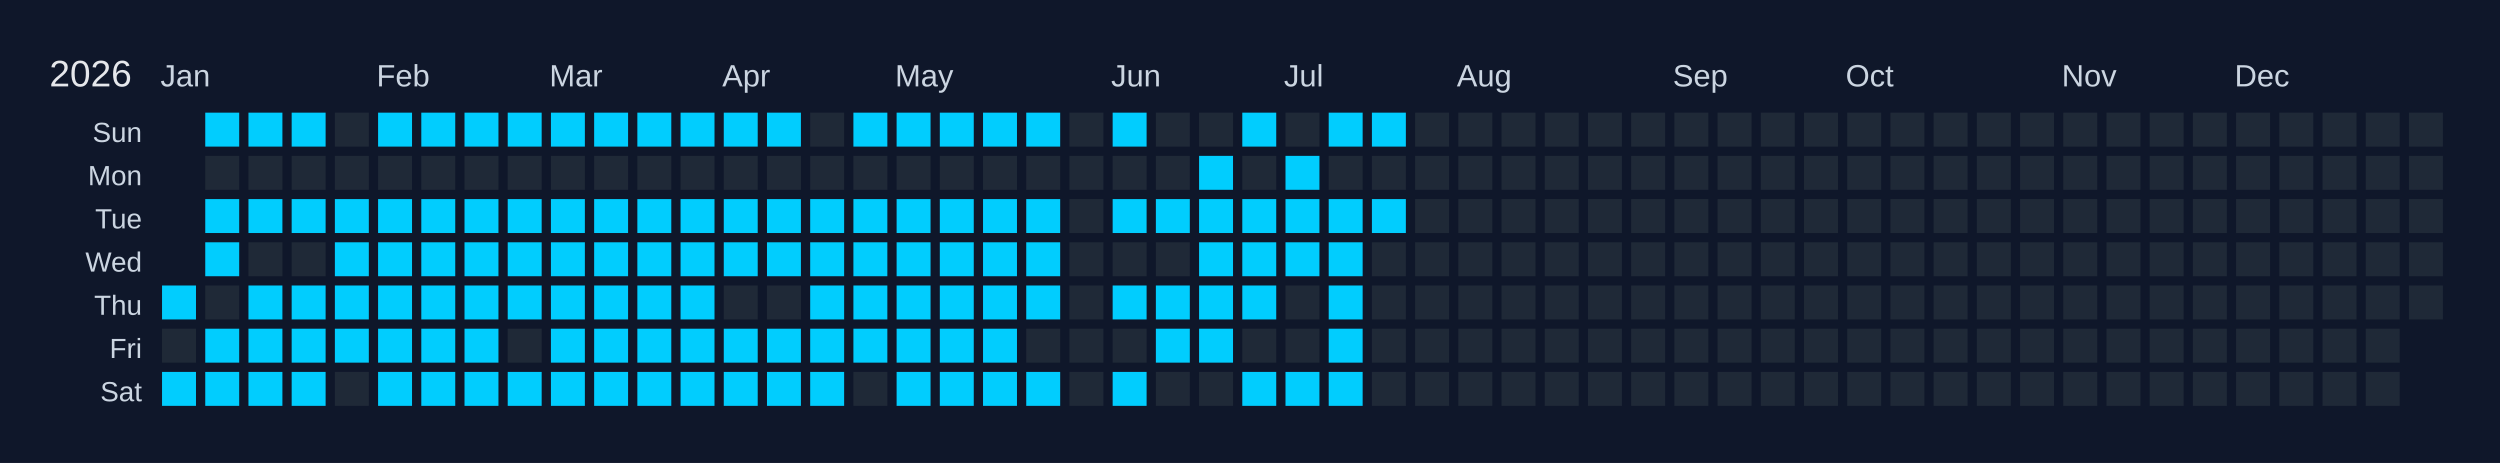
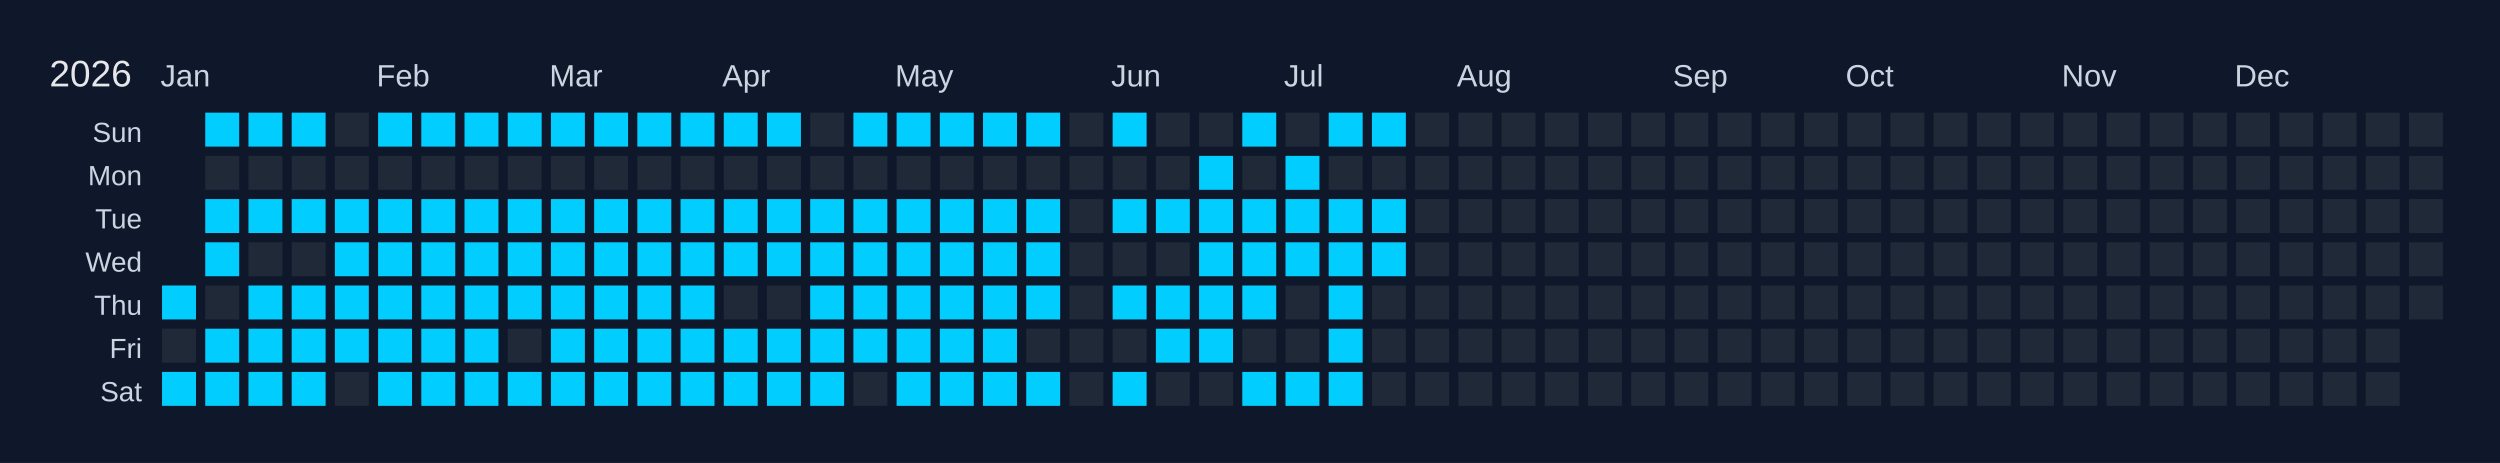
<svg xmlns="http://www.w3.org/2000/svg" width="810" height="150" viewBox="0 0 810 150">
  <rect width="810" height="150" fill="#0f172a" />
  <text x="16" y="28" font-size="12" fill="#e5e7eb" font-family="Arial, sans-serif">2026</text>
  <text x="52" y="28" font-size="10" fill="#cbd5e1" font-family="Arial, sans-serif">Jan</text>
  <text x="122" y="28" font-size="10" fill="#cbd5e1" font-family="Arial, sans-serif">Feb</text>
  <text x="178" y="28" font-size="10" fill="#cbd5e1" font-family="Arial, sans-serif">Mar</text>
  <text x="234" y="28" font-size="10" fill="#cbd5e1" font-family="Arial, sans-serif">Apr</text>
  <text x="290" y="28" font-size="10" fill="#cbd5e1" font-family="Arial, sans-serif">May</text>
  <text x="360" y="28" font-size="10" fill="#cbd5e1" font-family="Arial, sans-serif">Jun</text>
  <text x="416" y="28" font-size="10" fill="#cbd5e1" font-family="Arial, sans-serif">Jul</text>
  <text x="472" y="28" font-size="10" fill="#cbd5e1" font-family="Arial, sans-serif">Aug</text>
  <text x="542" y="28" font-size="10" fill="#cbd5e1" font-family="Arial, sans-serif">Sep</text>
  <text x="598" y="28" font-size="10" fill="#cbd5e1" font-family="Arial, sans-serif">Oct</text>
  <text x="668" y="28" font-size="10" fill="#cbd5e1" font-family="Arial, sans-serif">Nov</text>
  <text x="724" y="28" font-size="10" fill="#cbd5e1" font-family="Arial, sans-serif">Dec</text>
  <text x="46" y="46" font-size="9" fill="#cbd5e1" font-family="Arial, sans-serif" text-anchor="end">Sun</text>
  <text x="46" y="60" font-size="9" fill="#cbd5e1" font-family="Arial, sans-serif" text-anchor="end">Mon</text>
  <text x="46" y="74" font-size="9" fill="#cbd5e1" font-family="Arial, sans-serif" text-anchor="end">Tue</text>
  <text x="46" y="88" font-size="9" fill="#cbd5e1" font-family="Arial, sans-serif" text-anchor="end">Wed</text>
  <text x="46" y="102" font-size="9" fill="#cbd5e1" font-family="Arial, sans-serif" text-anchor="end">Thu</text>
  <text x="46" y="116" font-size="9" fill="#cbd5e1" font-family="Arial, sans-serif" text-anchor="end">Fri</text>
  <text x="46" y="130" font-size="9" fill="#cbd5e1" font-family="Arial, sans-serif" text-anchor="end">Sat</text>
  <g transform="translate(52,36)">
    <rect x="0" y="0" width="12" height="12" fill="#0f172a" stroke="#0f172a" stroke-width="1" />
    <rect x="0" y="14" width="12" height="12" fill="#0f172a" stroke="#0f172a" stroke-width="1" />
    <rect x="0" y="28" width="12" height="12" fill="#0f172a" stroke="#0f172a" stroke-width="1" />
    <rect x="0" y="42" width="12" height="12" fill="#0f172a" stroke="#0f172a" stroke-width="1" />
    <rect x="0" y="56" width="12" height="12" fill="#01cdfe" stroke="#0f172a" stroke-width="1" data-date="2026-01-01" />
    <rect x="0" y="70" width="12" height="12" fill="#1f2937" stroke="#0f172a" stroke-width="1" data-date="2026-01-02" />
    <rect x="0" y="84" width="12" height="12" fill="#01cdfe" stroke="#0f172a" stroke-width="1" data-date="2026-01-03" />
    <rect x="14" y="0" width="12" height="12" fill="#01cdfe" stroke="#0f172a" stroke-width="1" data-date="2026-01-04" />
    <rect x="14" y="14" width="12" height="12" fill="#1f2937" stroke="#0f172a" stroke-width="1" data-date="2026-01-05" />
    <rect x="14" y="28" width="12" height="12" fill="#01cdfe" stroke="#0f172a" stroke-width="1" data-date="2026-01-06" />
    <rect x="14" y="42" width="12" height="12" fill="#01cdfe" stroke="#0f172a" stroke-width="1" data-date="2026-01-07" />
    <rect x="14" y="56" width="12" height="12" fill="#1f2937" stroke="#0f172a" stroke-width="1" data-date="2026-01-08" />
    <rect x="14" y="70" width="12" height="12" fill="#01cdfe" stroke="#0f172a" stroke-width="1" data-date="2026-01-09" />
    <rect x="14" y="84" width="12" height="12" fill="#01cdfe" stroke="#0f172a" stroke-width="1" data-date="2026-01-10" />
    <rect x="28" y="0" width="12" height="12" fill="#01cdfe" stroke="#0f172a" stroke-width="1" data-date="2026-01-11" />
    <rect x="28" y="14" width="12" height="12" fill="#1f2937" stroke="#0f172a" stroke-width="1" data-date="2026-01-12" />
    <rect x="28" y="28" width="12" height="12" fill="#01cdfe" stroke="#0f172a" stroke-width="1" data-date="2026-01-13" />
    <rect x="28" y="42" width="12" height="12" fill="#1f2937" stroke="#0f172a" stroke-width="1" data-date="2026-01-14" />
    <rect x="28" y="56" width="12" height="12" fill="#01cdfe" stroke="#0f172a" stroke-width="1" data-date="2026-01-15" />
    <rect x="28" y="70" width="12" height="12" fill="#01cdfe" stroke="#0f172a" stroke-width="1" data-date="2026-01-16" />
    <rect x="28" y="84" width="12" height="12" fill="#01cdfe" stroke="#0f172a" stroke-width="1" data-date="2026-01-17" />
    <rect x="42" y="0" width="12" height="12" fill="#01cdfe" stroke="#0f172a" stroke-width="1" data-date="2026-01-18" />
    <rect x="42" y="14" width="12" height="12" fill="#1f2937" stroke="#0f172a" stroke-width="1" data-date="2026-01-19" />
    <rect x="42" y="28" width="12" height="12" fill="#01cdfe" stroke="#0f172a" stroke-width="1" data-date="2026-01-20" />
    <rect x="42" y="42" width="12" height="12" fill="#1f2937" stroke="#0f172a" stroke-width="1" data-date="2026-01-21" />
    <rect x="42" y="56" width="12" height="12" fill="#01cdfe" stroke="#0f172a" stroke-width="1" data-date="2026-01-22" />
    <rect x="42" y="70" width="12" height="12" fill="#01cdfe" stroke="#0f172a" stroke-width="1" data-date="2026-01-23" />
    <rect x="42" y="84" width="12" height="12" fill="#01cdfe" stroke="#0f172a" stroke-width="1" data-date="2026-01-24" />
    <rect x="56" y="0" width="12" height="12" fill="#1f2937" stroke="#0f172a" stroke-width="1" data-date="2026-01-25" />
    <rect x="56" y="14" width="12" height="12" fill="#1f2937" stroke="#0f172a" stroke-width="1" data-date="2026-01-26" />
    <rect x="56" y="28" width="12" height="12" fill="#01cdfe" stroke="#0f172a" stroke-width="1" data-date="2026-01-27" />
    <rect x="56" y="42" width="12" height="12" fill="#01cdfe" stroke="#0f172a" stroke-width="1" data-date="2026-01-28" />
    <rect x="56" y="56" width="12" height="12" fill="#01cdfe" stroke="#0f172a" stroke-width="1" data-date="2026-01-29" />
    <rect x="56" y="70" width="12" height="12" fill="#01cdfe" stroke="#0f172a" stroke-width="1" data-date="2026-01-30" />
    <rect x="56" y="84" width="12" height="12" fill="#1f2937" stroke="#0f172a" stroke-width="1" data-date="2026-01-31" />
    <rect x="70" y="0" width="12" height="12" fill="#01cdfe" stroke="#0f172a" stroke-width="1" data-date="2026-02-01" />
    <rect x="70" y="14" width="12" height="12" fill="#1f2937" stroke="#0f172a" stroke-width="1" data-date="2026-02-02" />
    <rect x="70" y="28" width="12" height="12" fill="#01cdfe" stroke="#0f172a" stroke-width="1" data-date="2026-02-03" />
    <rect x="70" y="42" width="12" height="12" fill="#01cdfe" stroke="#0f172a" stroke-width="1" data-date="2026-02-04" />
    <rect x="70" y="56" width="12" height="12" fill="#01cdfe" stroke="#0f172a" stroke-width="1" data-date="2026-02-05" />
    <rect x="70" y="70" width="12" height="12" fill="#01cdfe" stroke="#0f172a" stroke-width="1" data-date="2026-02-06" />
    <rect x="70" y="84" width="12" height="12" fill="#01cdfe" stroke="#0f172a" stroke-width="1" data-date="2026-02-07" />
    <rect x="84" y="0" width="12" height="12" fill="#01cdfe" stroke="#0f172a" stroke-width="1" data-date="2026-02-08" />
    <rect x="84" y="14" width="12" height="12" fill="#1f2937" stroke="#0f172a" stroke-width="1" data-date="2026-02-09" />
    <rect x="84" y="28" width="12" height="12" fill="#01cdfe" stroke="#0f172a" stroke-width="1" data-date="2026-02-10" />
    <rect x="84" y="42" width="12" height="12" fill="#01cdfe" stroke="#0f172a" stroke-width="1" data-date="2026-02-11" />
    <rect x="84" y="56" width="12" height="12" fill="#01cdfe" stroke="#0f172a" stroke-width="1" data-date="2026-02-12" />
    <rect x="84" y="70" width="12" height="12" fill="#01cdfe" stroke="#0f172a" stroke-width="1" data-date="2026-02-13" />
    <rect x="84" y="84" width="12" height="12" fill="#01cdfe" stroke="#0f172a" stroke-width="1" data-date="2026-02-14" />
    <rect x="98" y="0" width="12" height="12" fill="#01cdfe" stroke="#0f172a" stroke-width="1" data-date="2026-02-15" />
    <rect x="98" y="14" width="12" height="12" fill="#1f2937" stroke="#0f172a" stroke-width="1" data-date="2026-02-16" />
    <rect x="98" y="28" width="12" height="12" fill="#01cdfe" stroke="#0f172a" stroke-width="1" data-date="2026-02-17" />
    <rect x="98" y="42" width="12" height="12" fill="#01cdfe" stroke="#0f172a" stroke-width="1" data-date="2026-02-18" />
    <rect x="98" y="56" width="12" height="12" fill="#01cdfe" stroke="#0f172a" stroke-width="1" data-date="2026-02-19" />
    <rect x="98" y="70" width="12" height="12" fill="#01cdfe" stroke="#0f172a" stroke-width="1" data-date="2026-02-20" />
    <rect x="98" y="84" width="12" height="12" fill="#01cdfe" stroke="#0f172a" stroke-width="1" data-date="2026-02-21" />
    <rect x="112" y="0" width="12" height="12" fill="#01cdfe" stroke="#0f172a" stroke-width="1" data-date="2026-02-22" />
    <rect x="112" y="14" width="12" height="12" fill="#1f2937" stroke="#0f172a" stroke-width="1" data-date="2026-02-23" />
    <rect x="112" y="28" width="12" height="12" fill="#01cdfe" stroke="#0f172a" stroke-width="1" data-date="2026-02-24" />
    <rect x="112" y="42" width="12" height="12" fill="#01cdfe" stroke="#0f172a" stroke-width="1" data-date="2026-02-25" />
    <rect x="112" y="56" width="12" height="12" fill="#01cdfe" stroke="#0f172a" stroke-width="1" data-date="2026-02-26" />
    <rect x="112" y="70" width="12" height="12" fill="#1f2937" stroke="#0f172a" stroke-width="1" data-date="2026-02-27" />
    <rect x="112" y="84" width="12" height="12" fill="#01cdfe" stroke="#0f172a" stroke-width="1" data-date="2026-02-28" />
    <rect x="126" y="0" width="12" height="12" fill="#01cdfe" stroke="#0f172a" stroke-width="1" data-date="2026-03-01" />
    <rect x="126" y="14" width="12" height="12" fill="#1f2937" stroke="#0f172a" stroke-width="1" data-date="2026-03-02" />
    <rect x="126" y="28" width="12" height="12" fill="#01cdfe" stroke="#0f172a" stroke-width="1" data-date="2026-03-03" />
    <rect x="126" y="42" width="12" height="12" fill="#01cdfe" stroke="#0f172a" stroke-width="1" data-date="2026-03-04" />
    <rect x="126" y="56" width="12" height="12" fill="#01cdfe" stroke="#0f172a" stroke-width="1" data-date="2026-03-05" />
    <rect x="126" y="70" width="12" height="12" fill="#01cdfe" stroke="#0f172a" stroke-width="1" data-date="2026-03-06" />
    <rect x="126" y="84" width="12" height="12" fill="#01cdfe" stroke="#0f172a" stroke-width="1" data-date="2026-03-07" />
    <rect x="140" y="0" width="12" height="12" fill="#01cdfe" stroke="#0f172a" stroke-width="1" data-date="2026-03-08" />
    <rect x="140" y="14" width="12" height="12" fill="#1f2937" stroke="#0f172a" stroke-width="1" data-date="2026-03-09" />
    <rect x="140" y="28" width="12" height="12" fill="#01cdfe" stroke="#0f172a" stroke-width="1" data-date="2026-03-10" />
    <rect x="140" y="42" width="12" height="12" fill="#01cdfe" stroke="#0f172a" stroke-width="1" data-date="2026-03-11" />
    <rect x="140" y="56" width="12" height="12" fill="#01cdfe" stroke="#0f172a" stroke-width="1" data-date="2026-03-12" />
    <rect x="140" y="70" width="12" height="12" fill="#01cdfe" stroke="#0f172a" stroke-width="1" data-date="2026-03-13" />
    <rect x="140" y="84" width="12" height="12" fill="#01cdfe" stroke="#0f172a" stroke-width="1" data-date="2026-03-14" />
    <rect x="154" y="0" width="12" height="12" fill="#01cdfe" stroke="#0f172a" stroke-width="1" data-date="2026-03-15" />
    <rect x="154" y="14" width="12" height="12" fill="#1f2937" stroke="#0f172a" stroke-width="1" data-date="2026-03-16" />
    <rect x="154" y="28" width="12" height="12" fill="#01cdfe" stroke="#0f172a" stroke-width="1" data-date="2026-03-17" />
    <rect x="154" y="42" width="12" height="12" fill="#01cdfe" stroke="#0f172a" stroke-width="1" data-date="2026-03-18" />
    <rect x="154" y="56" width="12" height="12" fill="#01cdfe" stroke="#0f172a" stroke-width="1" data-date="2026-03-19" />
    <rect x="154" y="70" width="12" height="12" fill="#01cdfe" stroke="#0f172a" stroke-width="1" data-date="2026-03-20" />
    <rect x="154" y="84" width="12" height="12" fill="#01cdfe" stroke="#0f172a" stroke-width="1" data-date="2026-03-21" />
    <rect x="168" y="0" width="12" height="12" fill="#01cdfe" stroke="#0f172a" stroke-width="1" data-date="2026-03-22" />
    <rect x="168" y="14" width="12" height="12" fill="#1f2937" stroke="#0f172a" stroke-width="1" data-date="2026-03-23" />
    <rect x="168" y="28" width="12" height="12" fill="#01cdfe" stroke="#0f172a" stroke-width="1" data-date="2026-03-24" />
    <rect x="168" y="42" width="12" height="12" fill="#01cdfe" stroke="#0f172a" stroke-width="1" data-date="2026-03-25" />
    <rect x="168" y="56" width="12" height="12" fill="#01cdfe" stroke="#0f172a" stroke-width="1" data-date="2026-03-26" />
    <rect x="168" y="70" width="12" height="12" fill="#01cdfe" stroke="#0f172a" stroke-width="1" data-date="2026-03-27" />
    <rect x="168" y="84" width="12" height="12" fill="#01cdfe" stroke="#0f172a" stroke-width="1" data-date="2026-03-28" />
    <rect x="182" y="0" width="12" height="12" fill="#01cdfe" stroke="#0f172a" stroke-width="1" data-date="2026-03-29" />
    <rect x="182" y="14" width="12" height="12" fill="#1f2937" stroke="#0f172a" stroke-width="1" data-date="2026-03-30" />
    <rect x="182" y="28" width="12" height="12" fill="#01cdfe" stroke="#0f172a" stroke-width="1" data-date="2026-03-31" />
    <rect x="182" y="42" width="12" height="12" fill="#01cdfe" stroke="#0f172a" stroke-width="1" data-date="2026-04-01" />
    <rect x="182" y="56" width="12" height="12" fill="#1f2937" stroke="#0f172a" stroke-width="1" data-date="2026-04-02" />
    <rect x="182" y="70" width="12" height="12" fill="#01cdfe" stroke="#0f172a" stroke-width="1" data-date="2026-04-03" />
    <rect x="182" y="84" width="12" height="12" fill="#01cdfe" stroke="#0f172a" stroke-width="1" data-date="2026-04-04" />
    <rect x="196" y="0" width="12" height="12" fill="#01cdfe" stroke="#0f172a" stroke-width="1" data-date="2026-04-05" />
    <rect x="196" y="14" width="12" height="12" fill="#1f2937" stroke="#0f172a" stroke-width="1" data-date="2026-04-06" />
    <rect x="196" y="28" width="12" height="12" fill="#01cdfe" stroke="#0f172a" stroke-width="1" data-date="2026-04-07" />
    <rect x="196" y="42" width="12" height="12" fill="#01cdfe" stroke="#0f172a" stroke-width="1" data-date="2026-04-08" />
    <rect x="196" y="56" width="12" height="12" fill="#1f2937" stroke="#0f172a" stroke-width="1" data-date="2026-04-09" />
    <rect x="196" y="70" width="12" height="12" fill="#01cdfe" stroke="#0f172a" stroke-width="1" data-date="2026-04-10" />
    <rect x="196" y="84" width="12" height="12" fill="#01cdfe" stroke="#0f172a" stroke-width="1" data-date="2026-04-11" />
    <rect x="210" y="0" width="12" height="12" fill="#1f2937" stroke="#0f172a" stroke-width="1" data-date="2026-04-12" />
    <rect x="210" y="14" width="12" height="12" fill="#1f2937" stroke="#0f172a" stroke-width="1" data-date="2026-04-13" />
    <rect x="210" y="28" width="12" height="12" fill="#01cdfe" stroke="#0f172a" stroke-width="1" data-date="2026-04-14" />
    <rect x="210" y="42" width="12" height="12" fill="#01cdfe" stroke="#0f172a" stroke-width="1" data-date="2026-04-15" />
    <rect x="210" y="56" width="12" height="12" fill="#01cdfe" stroke="#0f172a" stroke-width="1" data-date="2026-04-16" />
    <rect x="210" y="70" width="12" height="12" fill="#01cdfe" stroke="#0f172a" stroke-width="1" data-date="2026-04-17" />
    <rect x="210" y="84" width="12" height="12" fill="#01cdfe" stroke="#0f172a" stroke-width="1" data-date="2026-04-18" />
    <rect x="224" y="0" width="12" height="12" fill="#01cdfe" stroke="#0f172a" stroke-width="1" data-date="2026-04-19" />
    <rect x="224" y="14" width="12" height="12" fill="#1f2937" stroke="#0f172a" stroke-width="1" data-date="2026-04-20" />
    <rect x="224" y="28" width="12" height="12" fill="#01cdfe" stroke="#0f172a" stroke-width="1" data-date="2026-04-21" />
    <rect x="224" y="42" width="12" height="12" fill="#01cdfe" stroke="#0f172a" stroke-width="1" data-date="2026-04-22" />
    <rect x="224" y="56" width="12" height="12" fill="#01cdfe" stroke="#0f172a" stroke-width="1" data-date="2026-04-23" />
    <rect x="224" y="70" width="12" height="12" fill="#01cdfe" stroke="#0f172a" stroke-width="1" data-date="2026-04-24" />
    <rect x="224" y="84" width="12" height="12" fill="#1f2937" stroke="#0f172a" stroke-width="1" data-date="2026-04-25" />
    <rect x="238" y="0" width="12" height="12" fill="#01cdfe" stroke="#0f172a" stroke-width="1" data-date="2026-04-26" />
    <rect x="238" y="14" width="12" height="12" fill="#1f2937" stroke="#0f172a" stroke-width="1" data-date="2026-04-27" />
    <rect x="238" y="28" width="12" height="12" fill="#01cdfe" stroke="#0f172a" stroke-width="1" data-date="2026-04-28" />
    <rect x="238" y="42" width="12" height="12" fill="#01cdfe" stroke="#0f172a" stroke-width="1" data-date="2026-04-29" />
    <rect x="238" y="56" width="12" height="12" fill="#01cdfe" stroke="#0f172a" stroke-width="1" data-date="2026-04-30" />
    <rect x="238" y="70" width="12" height="12" fill="#01cdfe" stroke="#0f172a" stroke-width="1" data-date="2026-05-01" />
    <rect x="238" y="84" width="12" height="12" fill="#01cdfe" stroke="#0f172a" stroke-width="1" data-date="2026-05-02" />
    <rect x="252" y="0" width="12" height="12" fill="#01cdfe" stroke="#0f172a" stroke-width="1" data-date="2026-05-03" />
    <rect x="252" y="14" width="12" height="12" fill="#1f2937" stroke="#0f172a" stroke-width="1" data-date="2026-05-04" />
    <rect x="252" y="28" width="12" height="12" fill="#01cdfe" stroke="#0f172a" stroke-width="1" data-date="2026-05-05" />
    <rect x="252" y="42" width="12" height="12" fill="#01cdfe" stroke="#0f172a" stroke-width="1" data-date="2026-05-06" />
    <rect x="252" y="56" width="12" height="12" fill="#01cdfe" stroke="#0f172a" stroke-width="1" data-date="2026-05-07" />
    <rect x="252" y="70" width="12" height="12" fill="#01cdfe" stroke="#0f172a" stroke-width="1" data-date="2026-05-08" />
    <rect x="252" y="84" width="12" height="12" fill="#01cdfe" stroke="#0f172a" stroke-width="1" data-date="2026-05-09" />
    <rect x="266" y="0" width="12" height="12" fill="#01cdfe" stroke="#0f172a" stroke-width="1" data-date="2026-05-10" />
    <rect x="266" y="14" width="12" height="12" fill="#1f2937" stroke="#0f172a" stroke-width="1" data-date="2026-05-11" />
    <rect x="266" y="28" width="12" height="12" fill="#01cdfe" stroke="#0f172a" stroke-width="1" data-date="2026-05-12" />
    <rect x="266" y="42" width="12" height="12" fill="#01cdfe" stroke="#0f172a" stroke-width="1" data-date="2026-05-13" />
    <rect x="266" y="56" width="12" height="12" fill="#01cdfe" stroke="#0f172a" stroke-width="1" data-date="2026-05-14" />
    <rect x="266" y="70" width="12" height="12" fill="#01cdfe" stroke="#0f172a" stroke-width="1" data-date="2026-05-15" />
    <rect x="266" y="84" width="12" height="12" fill="#01cdfe" stroke="#0f172a" stroke-width="1" data-date="2026-05-16" />
    <rect x="280" y="0" width="12" height="12" fill="#01cdfe" stroke="#0f172a" stroke-width="1" data-date="2026-05-17" />
    <rect x="280" y="14" width="12" height="12" fill="#1f2937" stroke="#0f172a" stroke-width="1" data-date="2026-05-18" />
    <rect x="280" y="28" width="12" height="12" fill="#01cdfe" stroke="#0f172a" stroke-width="1" data-date="2026-05-19" />
    <rect x="280" y="42" width="12" height="12" fill="#01cdfe" stroke="#0f172a" stroke-width="1" data-date="2026-05-20" />
    <rect x="280" y="56" width="12" height="12" fill="#01cdfe" stroke="#0f172a" stroke-width="1" data-date="2026-05-21" />
    <rect x="280" y="70" width="12" height="12" fill="#1f2937" stroke="#0f172a" stroke-width="1" data-date="2026-05-22" />
    <rect x="280" y="84" width="12" height="12" fill="#01cdfe" stroke="#0f172a" stroke-width="1" data-date="2026-05-23" />
    <rect x="294" y="0" width="12" height="12" fill="#1f2937" stroke="#0f172a" stroke-width="1" data-date="2026-05-24" />
    <rect x="294" y="14" width="12" height="12" fill="#1f2937" stroke="#0f172a" stroke-width="1" data-date="2026-05-25" />
    <rect x="294" y="28" width="12" height="12" fill="#1f2937" stroke="#0f172a" stroke-width="1" data-date="2026-05-26" />
    <rect x="294" y="42" width="12" height="12" fill="#1f2937" stroke="#0f172a" stroke-width="1" data-date="2026-05-27" />
    <rect x="294" y="56" width="12" height="12" fill="#1f2937" stroke="#0f172a" stroke-width="1" data-date="2026-05-28" />
    <rect x="294" y="70" width="12" height="12" fill="#1f2937" stroke="#0f172a" stroke-width="1" data-date="2026-05-29" />
    <rect x="294" y="84" width="12" height="12" fill="#1f2937" stroke="#0f172a" stroke-width="1" data-date="2026-05-30" />
    <rect x="308" y="0" width="12" height="12" fill="#01cdfe" stroke="#0f172a" stroke-width="1" data-date="2026-05-31" />
    <rect x="308" y="14" width="12" height="12" fill="#1f2937" stroke="#0f172a" stroke-width="1" data-date="2026-06-01" />
    <rect x="308" y="28" width="12" height="12" fill="#01cdfe" stroke="#0f172a" stroke-width="1" data-date="2026-06-02" />
    <rect x="308" y="42" width="12" height="12" fill="#1f2937" stroke="#0f172a" stroke-width="1" data-date="2026-06-03" />
    <rect x="308" y="56" width="12" height="12" fill="#01cdfe" stroke="#0f172a" stroke-width="1" data-date="2026-06-04" />
    <rect x="308" y="70" width="12" height="12" fill="#1f2937" stroke="#0f172a" stroke-width="1" data-date="2026-06-05" />
    <rect x="308" y="84" width="12" height="12" fill="#01cdfe" stroke="#0f172a" stroke-width="1" data-date="2026-06-06" />
    <rect x="322" y="0" width="12" height="12" fill="#1f2937" stroke="#0f172a" stroke-width="1" data-date="2026-06-07" />
    <rect x="322" y="14" width="12" height="12" fill="#1f2937" stroke="#0f172a" stroke-width="1" data-date="2026-06-08" />
    <rect x="322" y="28" width="12" height="12" fill="#01cdfe" stroke="#0f172a" stroke-width="1" data-date="2026-06-09" />
    <rect x="322" y="42" width="12" height="12" fill="#1f2937" stroke="#0f172a" stroke-width="1" data-date="2026-06-10" />
    <rect x="322" y="56" width="12" height="12" fill="#01cdfe" stroke="#0f172a" stroke-width="1" data-date="2026-06-11" />
    <rect x="322" y="70" width="12" height="12" fill="#01cdfe" stroke="#0f172a" stroke-width="1" data-date="2026-06-12" />
    <rect x="322" y="84" width="12" height="12" fill="#1f2937" stroke="#0f172a" stroke-width="1" data-date="2026-06-13" />
    <rect x="336" y="0" width="12" height="12" fill="#1f2937" stroke="#0f172a" stroke-width="1" data-date="2026-06-14" />
    <rect x="336" y="14" width="12" height="12" fill="#01cdfe" stroke="#0f172a" stroke-width="1" data-date="2026-06-15" />
    <rect x="336" y="28" width="12" height="12" fill="#01cdfe" stroke="#0f172a" stroke-width="1" data-date="2026-06-16" />
    <rect x="336" y="42" width="12" height="12" fill="#01cdfe" stroke="#0f172a" stroke-width="1" data-date="2026-06-17" />
    <rect x="336" y="56" width="12" height="12" fill="#01cdfe" stroke="#0f172a" stroke-width="1" data-date="2026-06-18" />
    <rect x="336" y="70" width="12" height="12" fill="#01cdfe" stroke="#0f172a" stroke-width="1" data-date="2026-06-19" />
    <rect x="336" y="84" width="12" height="12" fill="#1f2937" stroke="#0f172a" stroke-width="1" data-date="2026-06-20" />
    <rect x="350" y="0" width="12" height="12" fill="#01cdfe" stroke="#0f172a" stroke-width="1" data-date="2026-06-21" />
    <rect x="350" y="14" width="12" height="12" fill="#1f2937" stroke="#0f172a" stroke-width="1" data-date="2026-06-22" />
    <rect x="350" y="28" width="12" height="12" fill="#01cdfe" stroke="#0f172a" stroke-width="1" data-date="2026-06-23" />
    <rect x="350" y="42" width="12" height="12" fill="#01cdfe" stroke="#0f172a" stroke-width="1" data-date="2026-06-24" />
    <rect x="350" y="56" width="12" height="12" fill="#01cdfe" stroke="#0f172a" stroke-width="1" data-date="2026-06-25" />
    <rect x="350" y="70" width="12" height="12" fill="#1f2937" stroke="#0f172a" stroke-width="1" data-date="2026-06-26" />
    <rect x="350" y="84" width="12" height="12" fill="#01cdfe" stroke="#0f172a" stroke-width="1" data-date="2026-06-27" />
    <rect x="364" y="0" width="12" height="12" fill="#1f2937" stroke="#0f172a" stroke-width="1" data-date="2026-06-28" />
    <rect x="364" y="14" width="12" height="12" fill="#01cdfe" stroke="#0f172a" stroke-width="1" data-date="2026-06-29" />
    <rect x="364" y="28" width="12" height="12" fill="#01cdfe" stroke="#0f172a" stroke-width="1" data-date="2026-06-30" />
    <rect x="364" y="42" width="12" height="12" fill="#01cdfe" stroke="#0f172a" stroke-width="1" data-date="2026-07-01" />
    <rect x="364" y="56" width="12" height="12" fill="#1f2937" stroke="#0f172a" stroke-width="1" data-date="2026-07-02" />
    <rect x="364" y="70" width="12" height="12" fill="#1f2937" stroke="#0f172a" stroke-width="1" data-date="2026-07-03" />
    <rect x="364" y="84" width="12" height="12" fill="#01cdfe" stroke="#0f172a" stroke-width="1" data-date="2026-07-04" />
    <rect x="378" y="0" width="12" height="12" fill="#01cdfe" stroke="#0f172a" stroke-width="1" data-date="2026-07-05" />
    <rect x="378" y="14" width="12" height="12" fill="#1f2937" stroke="#0f172a" stroke-width="1" data-date="2026-07-06" />
    <rect x="378" y="28" width="12" height="12" fill="#01cdfe" stroke="#0f172a" stroke-width="1" data-date="2026-07-07" />
    <rect x="378" y="42" width="12" height="12" fill="#01cdfe" stroke="#0f172a" stroke-width="1" data-date="2026-07-08" />
    <rect x="378" y="56" width="12" height="12" fill="#01cdfe" stroke="#0f172a" stroke-width="1" data-date="2026-07-09" />
    <rect x="378" y="70" width="12" height="12" fill="#01cdfe" stroke="#0f172a" stroke-width="1" data-date="2026-07-10" />
    <rect x="378" y="84" width="12" height="12" fill="#01cdfe" stroke="#0f172a" stroke-width="1" data-date="2026-07-11" />
    <rect x="392" y="0" width="12" height="12" fill="#01cdfe" stroke="#0f172a" stroke-width="1" data-date="2026-07-12" />
    <rect x="392" y="14" width="12" height="12" fill="#1f2937" stroke="#0f172a" stroke-width="1" data-date="2026-07-13" />
    <rect x="392" y="28" width="12" height="12" fill="#01cdfe" stroke="#0f172a" stroke-width="1" data-date="2026-07-14" />
-     <rect x="392" y="42" width="12" height="12" fill="#1f2937" stroke="#0f172a" stroke-width="1" data-date="2026-07-15" />
+     <rect x="392" y="42" width="12" height="12" fill="#01cdfe" stroke="#0f172a" stroke-width="1" data-date="2026-07-15" />
    <rect x="392" y="56" width="12" height="12" fill="#1f2937" stroke="#0f172a" stroke-width="1" data-date="2026-07-16" />
    <rect x="392" y="70" width="12" height="12" fill="#1f2937" stroke="#0f172a" stroke-width="1" data-date="2026-07-17" />
    <rect x="392" y="84" width="12" height="12" fill="#1f2937" stroke="#0f172a" stroke-width="1" data-date="2026-07-18" />
    <rect x="406" y="0" width="12" height="12" fill="#1f2937" stroke="#0f172a" stroke-width="1" data-date="2026-07-19" />
    <rect x="406" y="14" width="12" height="12" fill="#1f2937" stroke="#0f172a" stroke-width="1" data-date="2026-07-20" />
    <rect x="406" y="28" width="12" height="12" fill="#1f2937" stroke="#0f172a" stroke-width="1" data-date="2026-07-21" />
    <rect x="406" y="42" width="12" height="12" fill="#1f2937" stroke="#0f172a" stroke-width="1" data-date="2026-07-22" />
    <rect x="406" y="56" width="12" height="12" fill="#1f2937" stroke="#0f172a" stroke-width="1" data-date="2026-07-23" />
    <rect x="406" y="70" width="12" height="12" fill="#1f2937" stroke="#0f172a" stroke-width="1" data-date="2026-07-24" />
    <rect x="406" y="84" width="12" height="12" fill="#1f2937" stroke="#0f172a" stroke-width="1" data-date="2026-07-25" />
    <rect x="420" y="0" width="12" height="12" fill="#1f2937" stroke="#0f172a" stroke-width="1" data-date="2026-07-26" />
    <rect x="420" y="14" width="12" height="12" fill="#1f2937" stroke="#0f172a" stroke-width="1" data-date="2026-07-27" />
    <rect x="420" y="28" width="12" height="12" fill="#1f2937" stroke="#0f172a" stroke-width="1" data-date="2026-07-28" />
    <rect x="420" y="42" width="12" height="12" fill="#1f2937" stroke="#0f172a" stroke-width="1" data-date="2026-07-29" />
    <rect x="420" y="56" width="12" height="12" fill="#1f2937" stroke="#0f172a" stroke-width="1" data-date="2026-07-30" />
    <rect x="420" y="70" width="12" height="12" fill="#1f2937" stroke="#0f172a" stroke-width="1" data-date="2026-07-31" />
    <rect x="420" y="84" width="12" height="12" fill="#1f2937" stroke="#0f172a" stroke-width="1" data-date="2026-08-01" />
    <rect x="434" y="0" width="12" height="12" fill="#1f2937" stroke="#0f172a" stroke-width="1" data-date="2026-08-02" />
    <rect x="434" y="14" width="12" height="12" fill="#1f2937" stroke="#0f172a" stroke-width="1" data-date="2026-08-03" />
    <rect x="434" y="28" width="12" height="12" fill="#1f2937" stroke="#0f172a" stroke-width="1" data-date="2026-08-04" />
    <rect x="434" y="42" width="12" height="12" fill="#1f2937" stroke="#0f172a" stroke-width="1" data-date="2026-08-05" />
    <rect x="434" y="56" width="12" height="12" fill="#1f2937" stroke="#0f172a" stroke-width="1" data-date="2026-08-06" />
    <rect x="434" y="70" width="12" height="12" fill="#1f2937" stroke="#0f172a" stroke-width="1" data-date="2026-08-07" />
    <rect x="434" y="84" width="12" height="12" fill="#1f2937" stroke="#0f172a" stroke-width="1" data-date="2026-08-08" />
    <rect x="448" y="0" width="12" height="12" fill="#1f2937" stroke="#0f172a" stroke-width="1" data-date="2026-08-09" />
    <rect x="448" y="14" width="12" height="12" fill="#1f2937" stroke="#0f172a" stroke-width="1" data-date="2026-08-10" />
    <rect x="448" y="28" width="12" height="12" fill="#1f2937" stroke="#0f172a" stroke-width="1" data-date="2026-08-11" />
    <rect x="448" y="42" width="12" height="12" fill="#1f2937" stroke="#0f172a" stroke-width="1" data-date="2026-08-12" />
    <rect x="448" y="56" width="12" height="12" fill="#1f2937" stroke="#0f172a" stroke-width="1" data-date="2026-08-13" />
    <rect x="448" y="70" width="12" height="12" fill="#1f2937" stroke="#0f172a" stroke-width="1" data-date="2026-08-14" />
    <rect x="448" y="84" width="12" height="12" fill="#1f2937" stroke="#0f172a" stroke-width="1" data-date="2026-08-15" />
    <rect x="462" y="0" width="12" height="12" fill="#1f2937" stroke="#0f172a" stroke-width="1" data-date="2026-08-16" />
    <rect x="462" y="14" width="12" height="12" fill="#1f2937" stroke="#0f172a" stroke-width="1" data-date="2026-08-17" />
    <rect x="462" y="28" width="12" height="12" fill="#1f2937" stroke="#0f172a" stroke-width="1" data-date="2026-08-18" />
    <rect x="462" y="42" width="12" height="12" fill="#1f2937" stroke="#0f172a" stroke-width="1" data-date="2026-08-19" />
    <rect x="462" y="56" width="12" height="12" fill="#1f2937" stroke="#0f172a" stroke-width="1" data-date="2026-08-20" />
    <rect x="462" y="70" width="12" height="12" fill="#1f2937" stroke="#0f172a" stroke-width="1" data-date="2026-08-21" />
    <rect x="462" y="84" width="12" height="12" fill="#1f2937" stroke="#0f172a" stroke-width="1" data-date="2026-08-22" />
    <rect x="476" y="0" width="12" height="12" fill="#1f2937" stroke="#0f172a" stroke-width="1" data-date="2026-08-23" />
    <rect x="476" y="14" width="12" height="12" fill="#1f2937" stroke="#0f172a" stroke-width="1" data-date="2026-08-24" />
    <rect x="476" y="28" width="12" height="12" fill="#1f2937" stroke="#0f172a" stroke-width="1" data-date="2026-08-25" />
    <rect x="476" y="42" width="12" height="12" fill="#1f2937" stroke="#0f172a" stroke-width="1" data-date="2026-08-26" />
    <rect x="476" y="56" width="12" height="12" fill="#1f2937" stroke="#0f172a" stroke-width="1" data-date="2026-08-27" />
    <rect x="476" y="70" width="12" height="12" fill="#1f2937" stroke="#0f172a" stroke-width="1" data-date="2026-08-28" />
    <rect x="476" y="84" width="12" height="12" fill="#1f2937" stroke="#0f172a" stroke-width="1" data-date="2026-08-29" />
    <rect x="490" y="0" width="12" height="12" fill="#1f2937" stroke="#0f172a" stroke-width="1" data-date="2026-08-30" />
    <rect x="490" y="14" width="12" height="12" fill="#1f2937" stroke="#0f172a" stroke-width="1" data-date="2026-08-31" />
    <rect x="490" y="28" width="12" height="12" fill="#1f2937" stroke="#0f172a" stroke-width="1" data-date="2026-09-01" />
    <rect x="490" y="42" width="12" height="12" fill="#1f2937" stroke="#0f172a" stroke-width="1" data-date="2026-09-02" />
    <rect x="490" y="56" width="12" height="12" fill="#1f2937" stroke="#0f172a" stroke-width="1" data-date="2026-09-03" />
    <rect x="490" y="70" width="12" height="12" fill="#1f2937" stroke="#0f172a" stroke-width="1" data-date="2026-09-04" />
    <rect x="490" y="84" width="12" height="12" fill="#1f2937" stroke="#0f172a" stroke-width="1" data-date="2026-09-05" />
    <rect x="504" y="0" width="12" height="12" fill="#1f2937" stroke="#0f172a" stroke-width="1" data-date="2026-09-06" />
    <rect x="504" y="14" width="12" height="12" fill="#1f2937" stroke="#0f172a" stroke-width="1" data-date="2026-09-07" />
    <rect x="504" y="28" width="12" height="12" fill="#1f2937" stroke="#0f172a" stroke-width="1" data-date="2026-09-08" />
    <rect x="504" y="42" width="12" height="12" fill="#1f2937" stroke="#0f172a" stroke-width="1" data-date="2026-09-09" />
    <rect x="504" y="56" width="12" height="12" fill="#1f2937" stroke="#0f172a" stroke-width="1" data-date="2026-09-10" />
    <rect x="504" y="70" width="12" height="12" fill="#1f2937" stroke="#0f172a" stroke-width="1" data-date="2026-09-11" />
    <rect x="504" y="84" width="12" height="12" fill="#1f2937" stroke="#0f172a" stroke-width="1" data-date="2026-09-12" />
    <rect x="518" y="0" width="12" height="12" fill="#1f2937" stroke="#0f172a" stroke-width="1" data-date="2026-09-13" />
    <rect x="518" y="14" width="12" height="12" fill="#1f2937" stroke="#0f172a" stroke-width="1" data-date="2026-09-14" />
    <rect x="518" y="28" width="12" height="12" fill="#1f2937" stroke="#0f172a" stroke-width="1" data-date="2026-09-15" />
    <rect x="518" y="42" width="12" height="12" fill="#1f2937" stroke="#0f172a" stroke-width="1" data-date="2026-09-16" />
    <rect x="518" y="56" width="12" height="12" fill="#1f2937" stroke="#0f172a" stroke-width="1" data-date="2026-09-17" />
    <rect x="518" y="70" width="12" height="12" fill="#1f2937" stroke="#0f172a" stroke-width="1" data-date="2026-09-18" />
    <rect x="518" y="84" width="12" height="12" fill="#1f2937" stroke="#0f172a" stroke-width="1" data-date="2026-09-19" />
    <rect x="532" y="0" width="12" height="12" fill="#1f2937" stroke="#0f172a" stroke-width="1" data-date="2026-09-20" />
    <rect x="532" y="14" width="12" height="12" fill="#1f2937" stroke="#0f172a" stroke-width="1" data-date="2026-09-21" />
    <rect x="532" y="28" width="12" height="12" fill="#1f2937" stroke="#0f172a" stroke-width="1" data-date="2026-09-22" />
    <rect x="532" y="42" width="12" height="12" fill="#1f2937" stroke="#0f172a" stroke-width="1" data-date="2026-09-23" />
    <rect x="532" y="56" width="12" height="12" fill="#1f2937" stroke="#0f172a" stroke-width="1" data-date="2026-09-24" />
    <rect x="532" y="70" width="12" height="12" fill="#1f2937" stroke="#0f172a" stroke-width="1" data-date="2026-09-25" />
    <rect x="532" y="84" width="12" height="12" fill="#1f2937" stroke="#0f172a" stroke-width="1" data-date="2026-09-26" />
    <rect x="546" y="0" width="12" height="12" fill="#1f2937" stroke="#0f172a" stroke-width="1" data-date="2026-09-27" />
    <rect x="546" y="14" width="12" height="12" fill="#1f2937" stroke="#0f172a" stroke-width="1" data-date="2026-09-28" />
    <rect x="546" y="28" width="12" height="12" fill="#1f2937" stroke="#0f172a" stroke-width="1" data-date="2026-09-29" />
    <rect x="546" y="42" width="12" height="12" fill="#1f2937" stroke="#0f172a" stroke-width="1" data-date="2026-09-30" />
    <rect x="546" y="56" width="12" height="12" fill="#1f2937" stroke="#0f172a" stroke-width="1" data-date="2026-10-01" />
    <rect x="546" y="70" width="12" height="12" fill="#1f2937" stroke="#0f172a" stroke-width="1" data-date="2026-10-02" />
    <rect x="546" y="84" width="12" height="12" fill="#1f2937" stroke="#0f172a" stroke-width="1" data-date="2026-10-03" />
    <rect x="560" y="0" width="12" height="12" fill="#1f2937" stroke="#0f172a" stroke-width="1" data-date="2026-10-04" />
    <rect x="560" y="14" width="12" height="12" fill="#1f2937" stroke="#0f172a" stroke-width="1" data-date="2026-10-05" />
    <rect x="560" y="28" width="12" height="12" fill="#1f2937" stroke="#0f172a" stroke-width="1" data-date="2026-10-06" />
    <rect x="560" y="42" width="12" height="12" fill="#1f2937" stroke="#0f172a" stroke-width="1" data-date="2026-10-07" />
    <rect x="560" y="56" width="12" height="12" fill="#1f2937" stroke="#0f172a" stroke-width="1" data-date="2026-10-08" />
    <rect x="560" y="70" width="12" height="12" fill="#1f2937" stroke="#0f172a" stroke-width="1" data-date="2026-10-09" />
    <rect x="560" y="84" width="12" height="12" fill="#1f2937" stroke="#0f172a" stroke-width="1" data-date="2026-10-10" />
    <rect x="574" y="0" width="12" height="12" fill="#1f2937" stroke="#0f172a" stroke-width="1" data-date="2026-10-11" />
    <rect x="574" y="14" width="12" height="12" fill="#1f2937" stroke="#0f172a" stroke-width="1" data-date="2026-10-12" />
    <rect x="574" y="28" width="12" height="12" fill="#1f2937" stroke="#0f172a" stroke-width="1" data-date="2026-10-13" />
    <rect x="574" y="42" width="12" height="12" fill="#1f2937" stroke="#0f172a" stroke-width="1" data-date="2026-10-14" />
    <rect x="574" y="56" width="12" height="12" fill="#1f2937" stroke="#0f172a" stroke-width="1" data-date="2026-10-15" />
    <rect x="574" y="70" width="12" height="12" fill="#1f2937" stroke="#0f172a" stroke-width="1" data-date="2026-10-16" />
    <rect x="574" y="84" width="12" height="12" fill="#1f2937" stroke="#0f172a" stroke-width="1" data-date="2026-10-17" />
    <rect x="588" y="0" width="12" height="12" fill="#1f2937" stroke="#0f172a" stroke-width="1" data-date="2026-10-18" />
    <rect x="588" y="14" width="12" height="12" fill="#1f2937" stroke="#0f172a" stroke-width="1" data-date="2026-10-19" />
    <rect x="588" y="28" width="12" height="12" fill="#1f2937" stroke="#0f172a" stroke-width="1" data-date="2026-10-20" />
    <rect x="588" y="42" width="12" height="12" fill="#1f2937" stroke="#0f172a" stroke-width="1" data-date="2026-10-21" />
    <rect x="588" y="56" width="12" height="12" fill="#1f2937" stroke="#0f172a" stroke-width="1" data-date="2026-10-22" />
    <rect x="588" y="70" width="12" height="12" fill="#1f2937" stroke="#0f172a" stroke-width="1" data-date="2026-10-23" />
    <rect x="588" y="84" width="12" height="12" fill="#1f2937" stroke="#0f172a" stroke-width="1" data-date="2026-10-24" />
    <rect x="602" y="0" width="12" height="12" fill="#1f2937" stroke="#0f172a" stroke-width="1" data-date="2026-10-25" />
    <rect x="602" y="14" width="12" height="12" fill="#1f2937" stroke="#0f172a" stroke-width="1" data-date="2026-10-26" />
    <rect x="602" y="28" width="12" height="12" fill="#1f2937" stroke="#0f172a" stroke-width="1" data-date="2026-10-27" />
    <rect x="602" y="42" width="12" height="12" fill="#1f2937" stroke="#0f172a" stroke-width="1" data-date="2026-10-28" />
    <rect x="602" y="56" width="12" height="12" fill="#1f2937" stroke="#0f172a" stroke-width="1" data-date="2026-10-29" />
    <rect x="602" y="70" width="12" height="12" fill="#1f2937" stroke="#0f172a" stroke-width="1" data-date="2026-10-30" />
    <rect x="602" y="84" width="12" height="12" fill="#1f2937" stroke="#0f172a" stroke-width="1" data-date="2026-10-31" />
    <rect x="616" y="0" width="12" height="12" fill="#1f2937" stroke="#0f172a" stroke-width="1" data-date="2026-11-01" />
    <rect x="616" y="14" width="12" height="12" fill="#1f2937" stroke="#0f172a" stroke-width="1" data-date="2026-11-02" />
    <rect x="616" y="28" width="12" height="12" fill="#1f2937" stroke="#0f172a" stroke-width="1" data-date="2026-11-03" />
    <rect x="616" y="42" width="12" height="12" fill="#1f2937" stroke="#0f172a" stroke-width="1" data-date="2026-11-04" />
    <rect x="616" y="56" width="12" height="12" fill="#1f2937" stroke="#0f172a" stroke-width="1" data-date="2026-11-05" />
    <rect x="616" y="70" width="12" height="12" fill="#1f2937" stroke="#0f172a" stroke-width="1" data-date="2026-11-06" />
    <rect x="616" y="84" width="12" height="12" fill="#1f2937" stroke="#0f172a" stroke-width="1" data-date="2026-11-07" />
    <rect x="630" y="0" width="12" height="12" fill="#1f2937" stroke="#0f172a" stroke-width="1" data-date="2026-11-08" />
    <rect x="630" y="14" width="12" height="12" fill="#1f2937" stroke="#0f172a" stroke-width="1" data-date="2026-11-09" />
    <rect x="630" y="28" width="12" height="12" fill="#1f2937" stroke="#0f172a" stroke-width="1" data-date="2026-11-10" />
    <rect x="630" y="42" width="12" height="12" fill="#1f2937" stroke="#0f172a" stroke-width="1" data-date="2026-11-11" />
    <rect x="630" y="56" width="12" height="12" fill="#1f2937" stroke="#0f172a" stroke-width="1" data-date="2026-11-12" />
    <rect x="630" y="70" width="12" height="12" fill="#1f2937" stroke="#0f172a" stroke-width="1" data-date="2026-11-13" />
    <rect x="630" y="84" width="12" height="12" fill="#1f2937" stroke="#0f172a" stroke-width="1" data-date="2026-11-14" />
    <rect x="644" y="0" width="12" height="12" fill="#1f2937" stroke="#0f172a" stroke-width="1" data-date="2026-11-15" />
    <rect x="644" y="14" width="12" height="12" fill="#1f2937" stroke="#0f172a" stroke-width="1" data-date="2026-11-16" />
    <rect x="644" y="28" width="12" height="12" fill="#1f2937" stroke="#0f172a" stroke-width="1" data-date="2026-11-17" />
    <rect x="644" y="42" width="12" height="12" fill="#1f2937" stroke="#0f172a" stroke-width="1" data-date="2026-11-18" />
    <rect x="644" y="56" width="12" height="12" fill="#1f2937" stroke="#0f172a" stroke-width="1" data-date="2026-11-19" />
    <rect x="644" y="70" width="12" height="12" fill="#1f2937" stroke="#0f172a" stroke-width="1" data-date="2026-11-20" />
    <rect x="644" y="84" width="12" height="12" fill="#1f2937" stroke="#0f172a" stroke-width="1" data-date="2026-11-21" />
    <rect x="658" y="0" width="12" height="12" fill="#1f2937" stroke="#0f172a" stroke-width="1" data-date="2026-11-22" />
    <rect x="658" y="14" width="12" height="12" fill="#1f2937" stroke="#0f172a" stroke-width="1" data-date="2026-11-23" />
    <rect x="658" y="28" width="12" height="12" fill="#1f2937" stroke="#0f172a" stroke-width="1" data-date="2026-11-24" />
    <rect x="658" y="42" width="12" height="12" fill="#1f2937" stroke="#0f172a" stroke-width="1" data-date="2026-11-25" />
    <rect x="658" y="56" width="12" height="12" fill="#1f2937" stroke="#0f172a" stroke-width="1" data-date="2026-11-26" />
    <rect x="658" y="70" width="12" height="12" fill="#1f2937" stroke="#0f172a" stroke-width="1" data-date="2026-11-27" />
    <rect x="658" y="84" width="12" height="12" fill="#1f2937" stroke="#0f172a" stroke-width="1" data-date="2026-11-28" />
    <rect x="672" y="0" width="12" height="12" fill="#1f2937" stroke="#0f172a" stroke-width="1" data-date="2026-11-29" />
    <rect x="672" y="14" width="12" height="12" fill="#1f2937" stroke="#0f172a" stroke-width="1" data-date="2026-11-30" />
    <rect x="672" y="28" width="12" height="12" fill="#1f2937" stroke="#0f172a" stroke-width="1" data-date="2026-12-01" />
    <rect x="672" y="42" width="12" height="12" fill="#1f2937" stroke="#0f172a" stroke-width="1" data-date="2026-12-02" />
    <rect x="672" y="56" width="12" height="12" fill="#1f2937" stroke="#0f172a" stroke-width="1" data-date="2026-12-03" />
    <rect x="672" y="70" width="12" height="12" fill="#1f2937" stroke="#0f172a" stroke-width="1" data-date="2026-12-04" />
    <rect x="672" y="84" width="12" height="12" fill="#1f2937" stroke="#0f172a" stroke-width="1" data-date="2026-12-05" />
    <rect x="686" y="0" width="12" height="12" fill="#1f2937" stroke="#0f172a" stroke-width="1" data-date="2026-12-06" />
    <rect x="686" y="14" width="12" height="12" fill="#1f2937" stroke="#0f172a" stroke-width="1" data-date="2026-12-07" />
    <rect x="686" y="28" width="12" height="12" fill="#1f2937" stroke="#0f172a" stroke-width="1" data-date="2026-12-08" />
    <rect x="686" y="42" width="12" height="12" fill="#1f2937" stroke="#0f172a" stroke-width="1" data-date="2026-12-09" />
    <rect x="686" y="56" width="12" height="12" fill="#1f2937" stroke="#0f172a" stroke-width="1" data-date="2026-12-10" />
    <rect x="686" y="70" width="12" height="12" fill="#1f2937" stroke="#0f172a" stroke-width="1" data-date="2026-12-11" />
    <rect x="686" y="84" width="12" height="12" fill="#1f2937" stroke="#0f172a" stroke-width="1" data-date="2026-12-12" />
    <rect x="700" y="0" width="12" height="12" fill="#1f2937" stroke="#0f172a" stroke-width="1" data-date="2026-12-13" />
    <rect x="700" y="14" width="12" height="12" fill="#1f2937" stroke="#0f172a" stroke-width="1" data-date="2026-12-14" />
    <rect x="700" y="28" width="12" height="12" fill="#1f2937" stroke="#0f172a" stroke-width="1" data-date="2026-12-15" />
    <rect x="700" y="42" width="12" height="12" fill="#1f2937" stroke="#0f172a" stroke-width="1" data-date="2026-12-16" />
    <rect x="700" y="56" width="12" height="12" fill="#1f2937" stroke="#0f172a" stroke-width="1" data-date="2026-12-17" />
    <rect x="700" y="70" width="12" height="12" fill="#1f2937" stroke="#0f172a" stroke-width="1" data-date="2026-12-18" />
    <rect x="700" y="84" width="12" height="12" fill="#1f2937" stroke="#0f172a" stroke-width="1" data-date="2026-12-19" />
    <rect x="714" y="0" width="12" height="12" fill="#1f2937" stroke="#0f172a" stroke-width="1" data-date="2026-12-20" />
    <rect x="714" y="14" width="12" height="12" fill="#1f2937" stroke="#0f172a" stroke-width="1" data-date="2026-12-21" />
    <rect x="714" y="28" width="12" height="12" fill="#1f2937" stroke="#0f172a" stroke-width="1" data-date="2026-12-22" />
    <rect x="714" y="42" width="12" height="12" fill="#1f2937" stroke="#0f172a" stroke-width="1" data-date="2026-12-23" />
    <rect x="714" y="56" width="12" height="12" fill="#1f2937" stroke="#0f172a" stroke-width="1" data-date="2026-12-24" />
    <rect x="714" y="70" width="12" height="12" fill="#1f2937" stroke="#0f172a" stroke-width="1" data-date="2026-12-25" />
    <rect x="714" y="84" width="12" height="12" fill="#1f2937" stroke="#0f172a" stroke-width="1" data-date="2026-12-26" />
    <rect x="728" y="0" width="12" height="12" fill="#1f2937" stroke="#0f172a" stroke-width="1" data-date="2026-12-27" />
    <rect x="728" y="14" width="12" height="12" fill="#1f2937" stroke="#0f172a" stroke-width="1" data-date="2026-12-28" />
    <rect x="728" y="28" width="12" height="12" fill="#1f2937" stroke="#0f172a" stroke-width="1" data-date="2026-12-29" />
    <rect x="728" y="42" width="12" height="12" fill="#1f2937" stroke="#0f172a" stroke-width="1" data-date="2026-12-30" />
    <rect x="728" y="56" width="12" height="12" fill="#1f2937" stroke="#0f172a" stroke-width="1" data-date="2026-12-31" />
    <rect x="728" y="70" width="12" height="12" fill="#0f172a" stroke="#0f172a" stroke-width="1" />
    <rect x="728" y="84" width="12" height="12" fill="#0f172a" stroke="#0f172a" stroke-width="1" />
  </g>
</svg>
